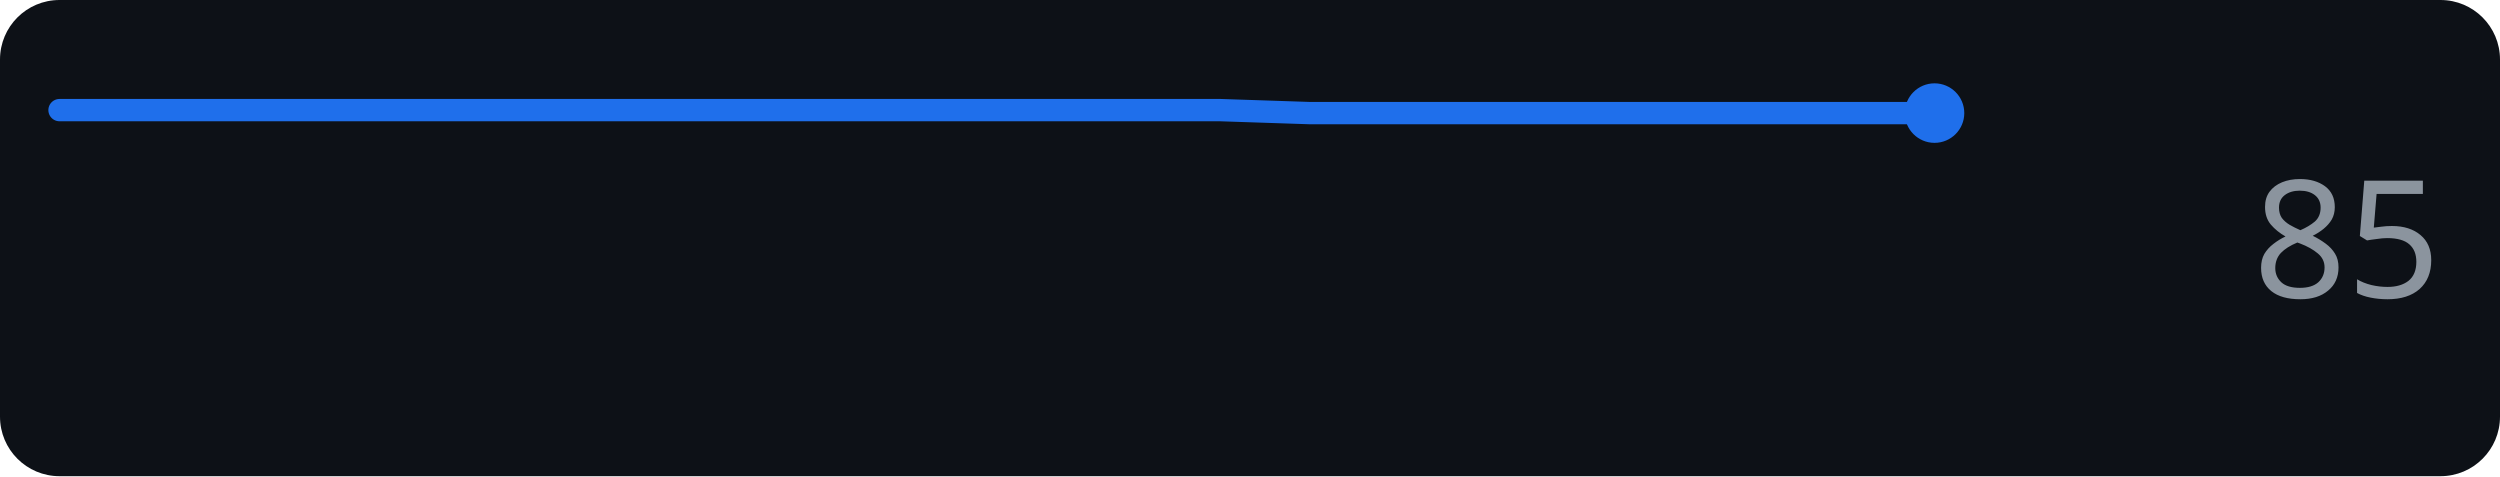
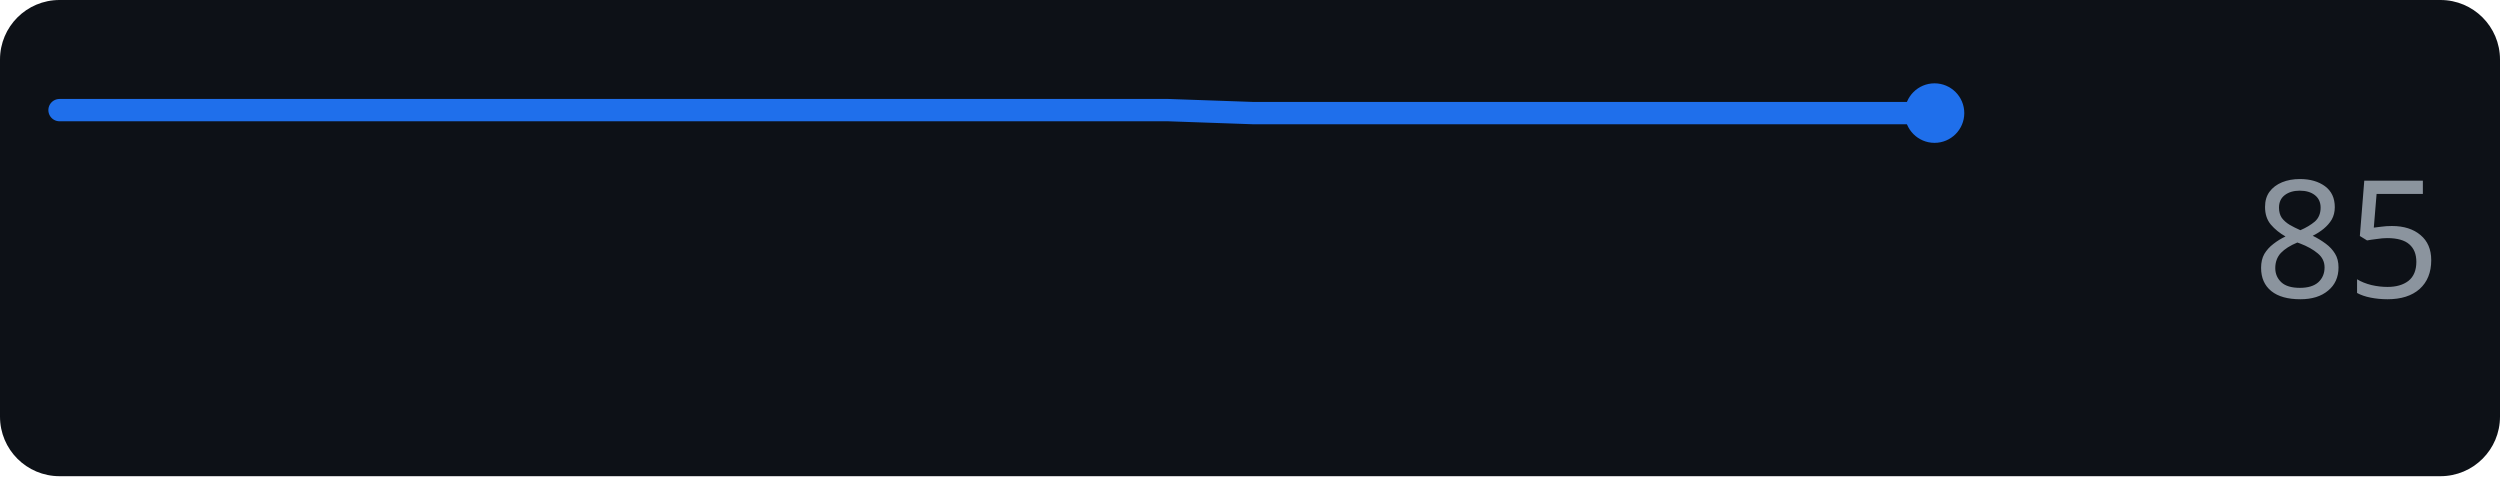
<svg xmlns="http://www.w3.org/2000/svg" width="168" height="32" role="img" aria-label="example.com score over time">
  <rect width="168" height="32" rx="4" fill="#0d1117" />
-   <polyline points="4.0,7.4 10.0,7.4 16.0,7.4 22.0,7.4 28.0,7.4 34.0,7.4 40.0,7.4 46.0,7.4 52.0,7.4 58.0,7.4 64.0,7.4 70.0,7.4 76.0,7.4 82.0,7.4 88.0,7.6 94.0,7.6 100.0,7.6 106.0,7.6 112.0,7.6 118.0,7.6 124.0,7.6 130.0,7.6" fill="none" stroke="#1f6feb" stroke-width="1.5" stroke-linejoin="round" stroke-linecap="round" />
+   <polyline points="4.0,7.4 9.7,7.4 15.5,7.4 21.2,7.4 26.9,7.4 32.6,7.4 38.4,7.4 44.1,7.4 49.8,7.4 55.5,7.4 61.3,7.4 67.0,7.4 72.7,7.4 78.5,7.4 84.2,7.6 89.9,7.6 95.6,7.6 101.4,7.6 107.1,7.6 112.8,7.6 118.5,7.6 124.3,7.6 130.0,7.6" fill="none" stroke="#1f6feb" stroke-width="1.5" stroke-linejoin="round" stroke-linecap="round" />
  <circle cx="130.0" cy="7.6" r="2" fill="#1f6feb" />
  <text x="164" y="20" text-anchor="end" font-family="Verdana,Geneva,sans-serif" font-size="11" fill="#8b949e">85</text>
</svg>
